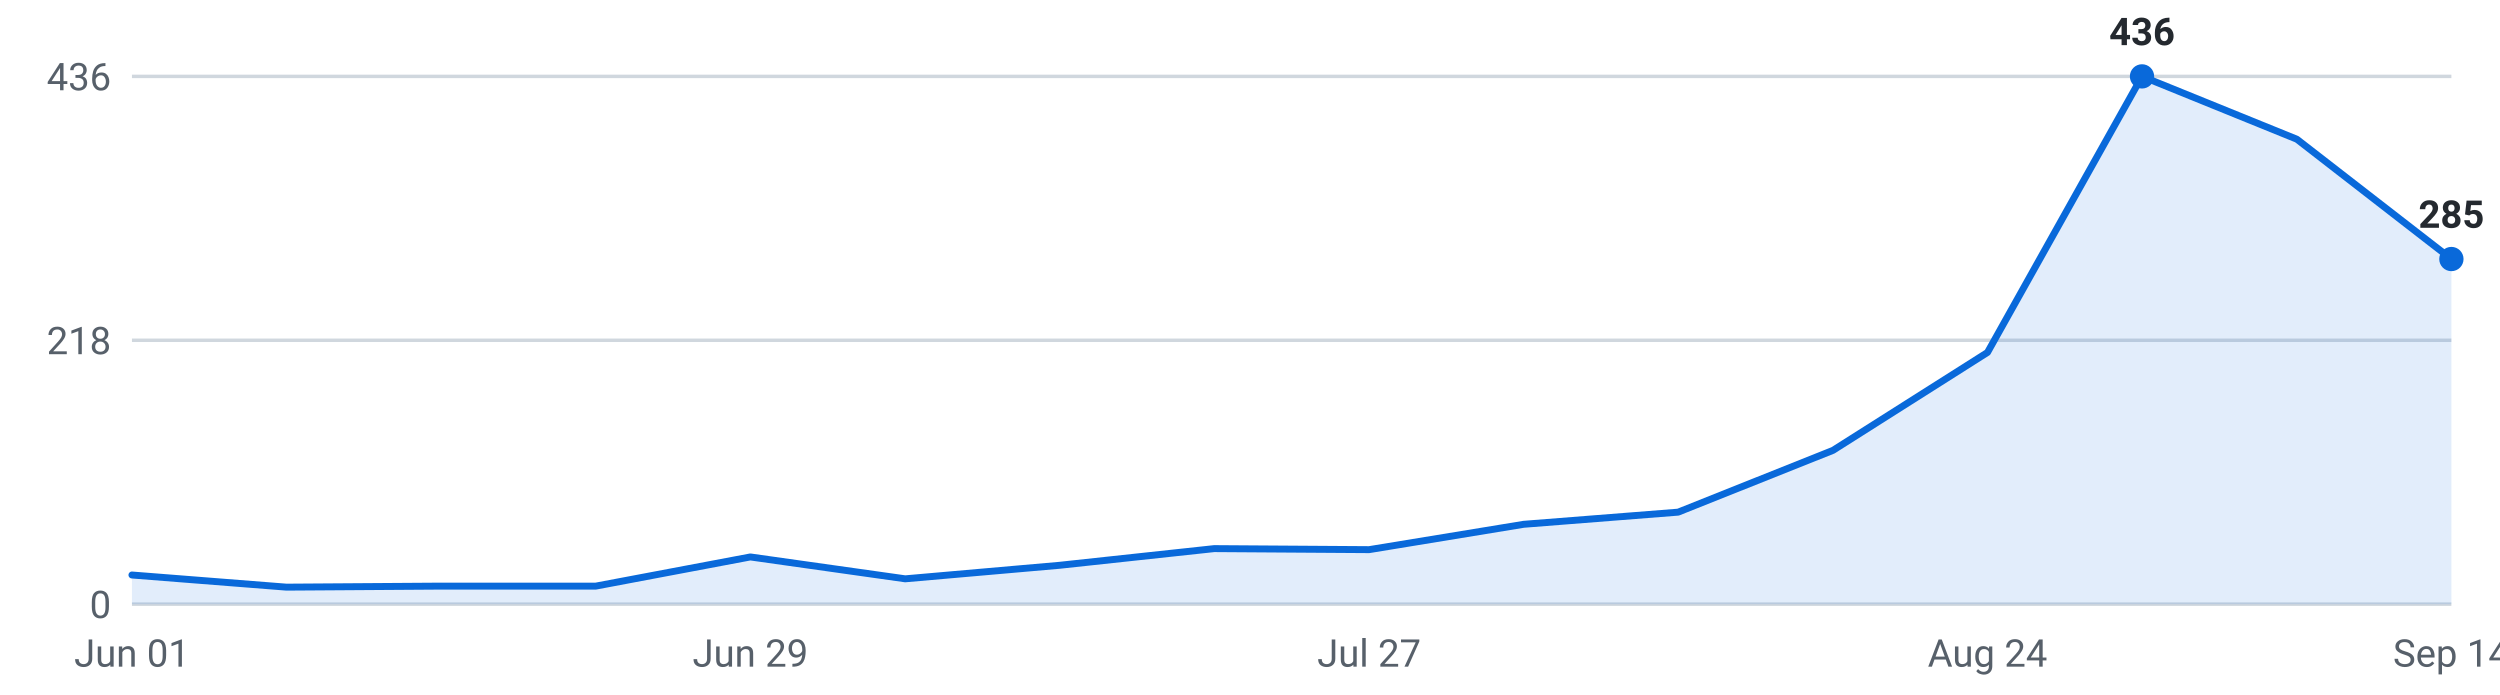
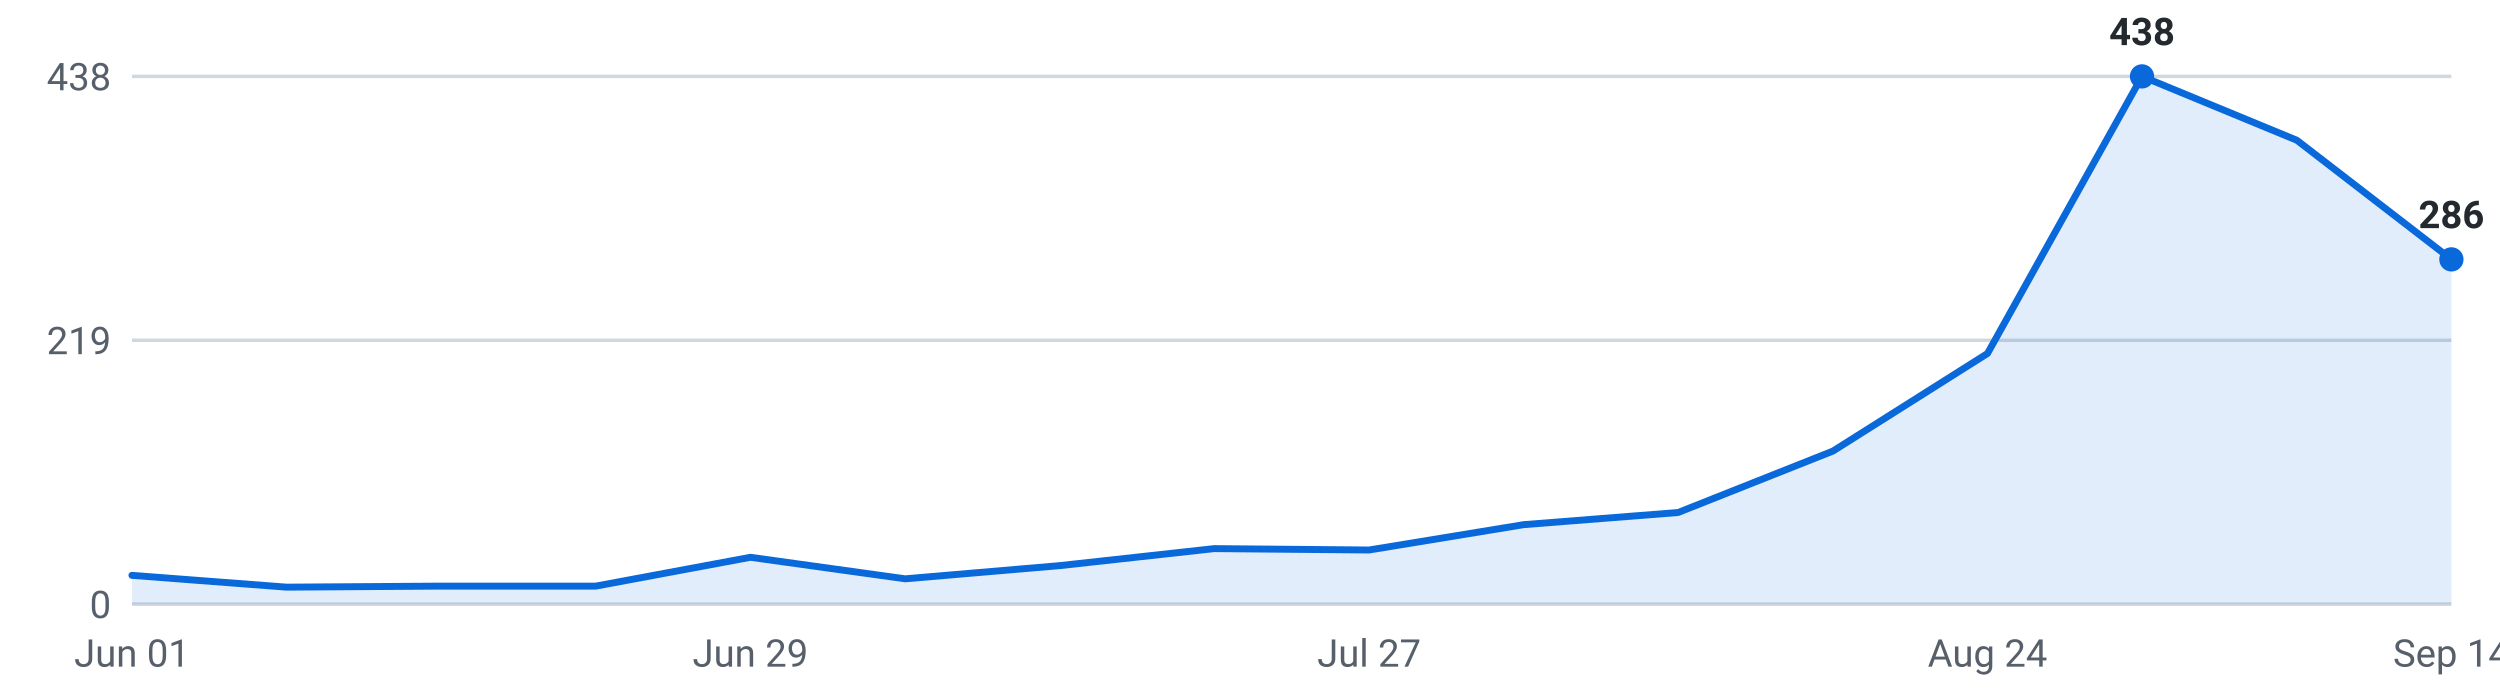
<svg xmlns="http://www.w3.org/2000/svg" viewBox="0 0 720 200" width="720" height="200" role="img" aria-label="Internships posted per week, last 16 weeks">
  <g font-family="-apple-system,Segoe UI,Roboto,sans-serif" font-size="11">
    <line x1="38" y1="174.0" x2="706" y2="174.0" stroke="#d0d7de" stroke-width="1" />
    <text x="32" y="178.0" text-anchor="end" fill="#57606a">0</text>
    <line x1="38" y1="98.0" x2="706" y2="98.0" stroke="#d0d7de" stroke-width="1" />
-     <text x="32" y="102.0" text-anchor="end" fill="#57606a">218</text>
+     <text x="32" y="102.0" text-anchor="end" fill="#57606a">219</text>
    <line x1="38" y1="22.0" x2="706" y2="22.0" stroke="#d0d7de" stroke-width="1" />
-     <text x="32" y="26.0" text-anchor="end" fill="#57606a">436</text>
-     <path d="M38.0,174 L38.0,165.6 L82.5,169.1 L127.1,168.8 L171.6,168.8 L216.1,160.4 L260.7,166.7 L305.2,162.8 L349.7,158.0 L394.3,158.3 L438.8,151.0 L483.3,147.5 L527.9,129.7 L572.4,101.5 L616.9,22.0 L661.5,40.1 L706.0,74.6 L706.0,174 Z" fill="#0969da" fill-opacity="0.12" />
-     <polyline points="38.0,165.6 82.5,169.1 127.1,168.8 171.6,168.8 216.1,160.4 260.7,166.7 305.2,162.8 349.7,158.0 394.3,158.3 438.8,151.0 483.3,147.5 527.9,129.7 572.4,101.5 616.9,22.0 661.5,40.1 706.0,74.6" fill="none" stroke="#0969da" stroke-width="2" stroke-linejoin="round" stroke-linecap="round" />
+     <text x="32" y="26.0" text-anchor="end" fill="#57606a">438</text>
+     <path d="M38.0,174 L38.0,165.7 L82.5,169.1 L127.1,168.8 L171.6,168.8 L216.1,160.5 L260.7,166.7 L305.2,162.9 L349.7,158.0 L394.3,158.4 L438.8,151.1 L483.3,147.6 L527.9,129.9 L572.4,101.8 L616.9,22.0 L661.5,40.4 L706.0,74.7 L706.0,174 Z" fill="#0969da" fill-opacity="0.12" />
+     <polyline points="38.0,165.7 82.5,169.1 127.1,168.8 171.6,168.8 216.1,160.5 260.7,166.7 305.2,162.9 349.7,158.0 394.3,158.4 438.8,151.1 483.3,147.6 527.9,129.9 572.4,101.8 616.9,22.0 661.5,40.4 706.0,74.7" fill="none" stroke="#0969da" stroke-width="2" stroke-linejoin="round" stroke-linecap="round" />
    <circle cx="616.9" cy="22.0" r="3.5" fill="#0969da" />
-     <text x="616.9" y="13.0" text-anchor="middle" fill="#24292f" font-weight="600">436</text>
-     <circle cx="706.0" cy="74.6" r="3.5" fill="#0969da" />
-     <text x="706.0" y="65.6" text-anchor="middle" fill="#24292f" font-weight="600">285</text>
+     <text x="616.9" y="13.0" text-anchor="middle" fill="#24292f" font-weight="600">438</text>
+     <circle cx="706.0" cy="74.7" r="3.5" fill="#0969da" />
+     <text x="706.0" y="65.7" text-anchor="middle" fill="#24292f" font-weight="600">286</text>
    <text x="38.0" y="192" text-anchor="middle" fill="#57606a">Jun 01</text>
    <text x="216.1" y="192" text-anchor="middle" fill="#57606a">Jun 29</text>
    <text x="394.3" y="192" text-anchor="middle" fill="#57606a">Jul 27</text>
    <text x="572.4" y="192" text-anchor="middle" fill="#57606a">Aug 24</text>
    <text x="706.0" y="192" text-anchor="middle" fill="#57606a">Sep 14</text>
  </g>
</svg>
